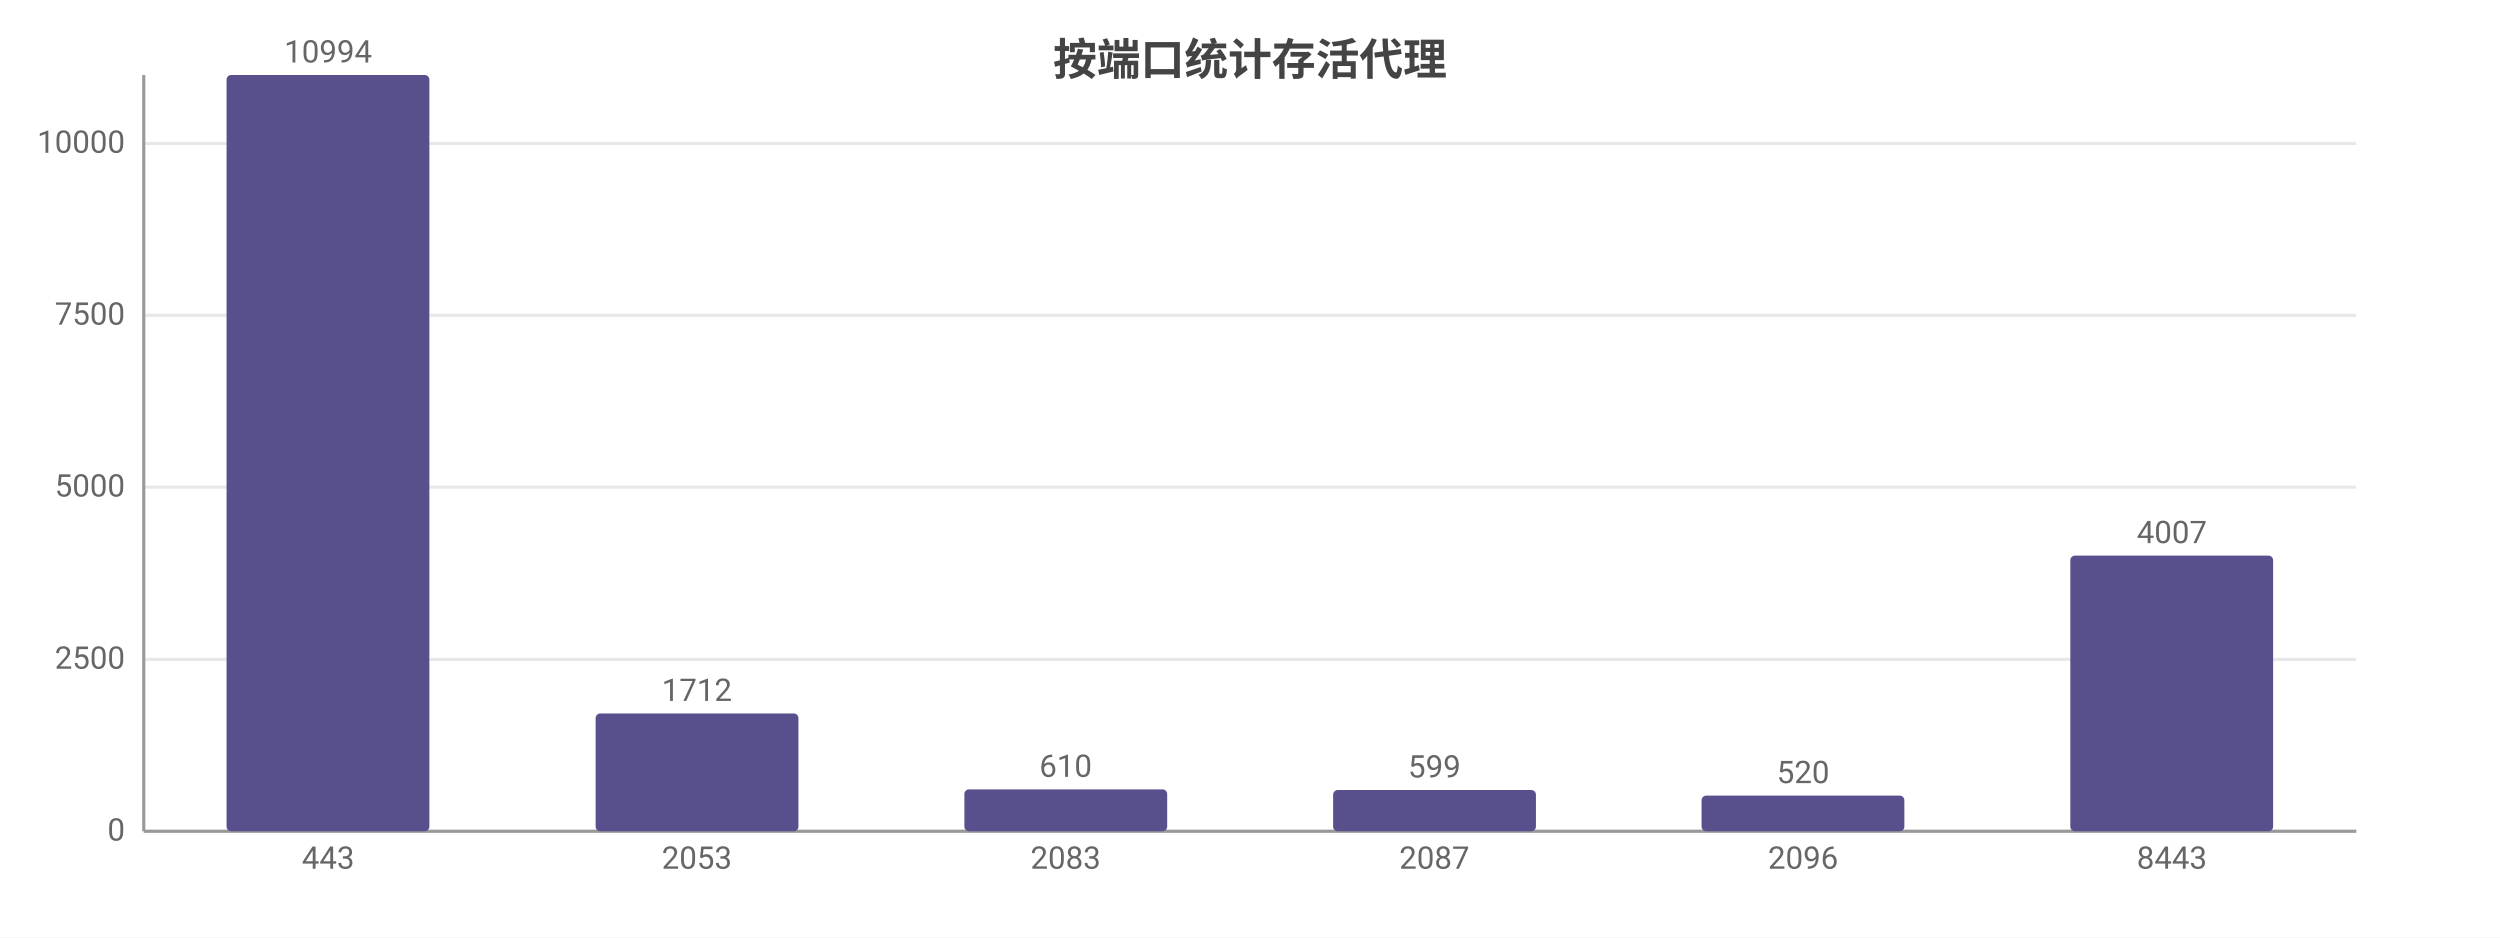
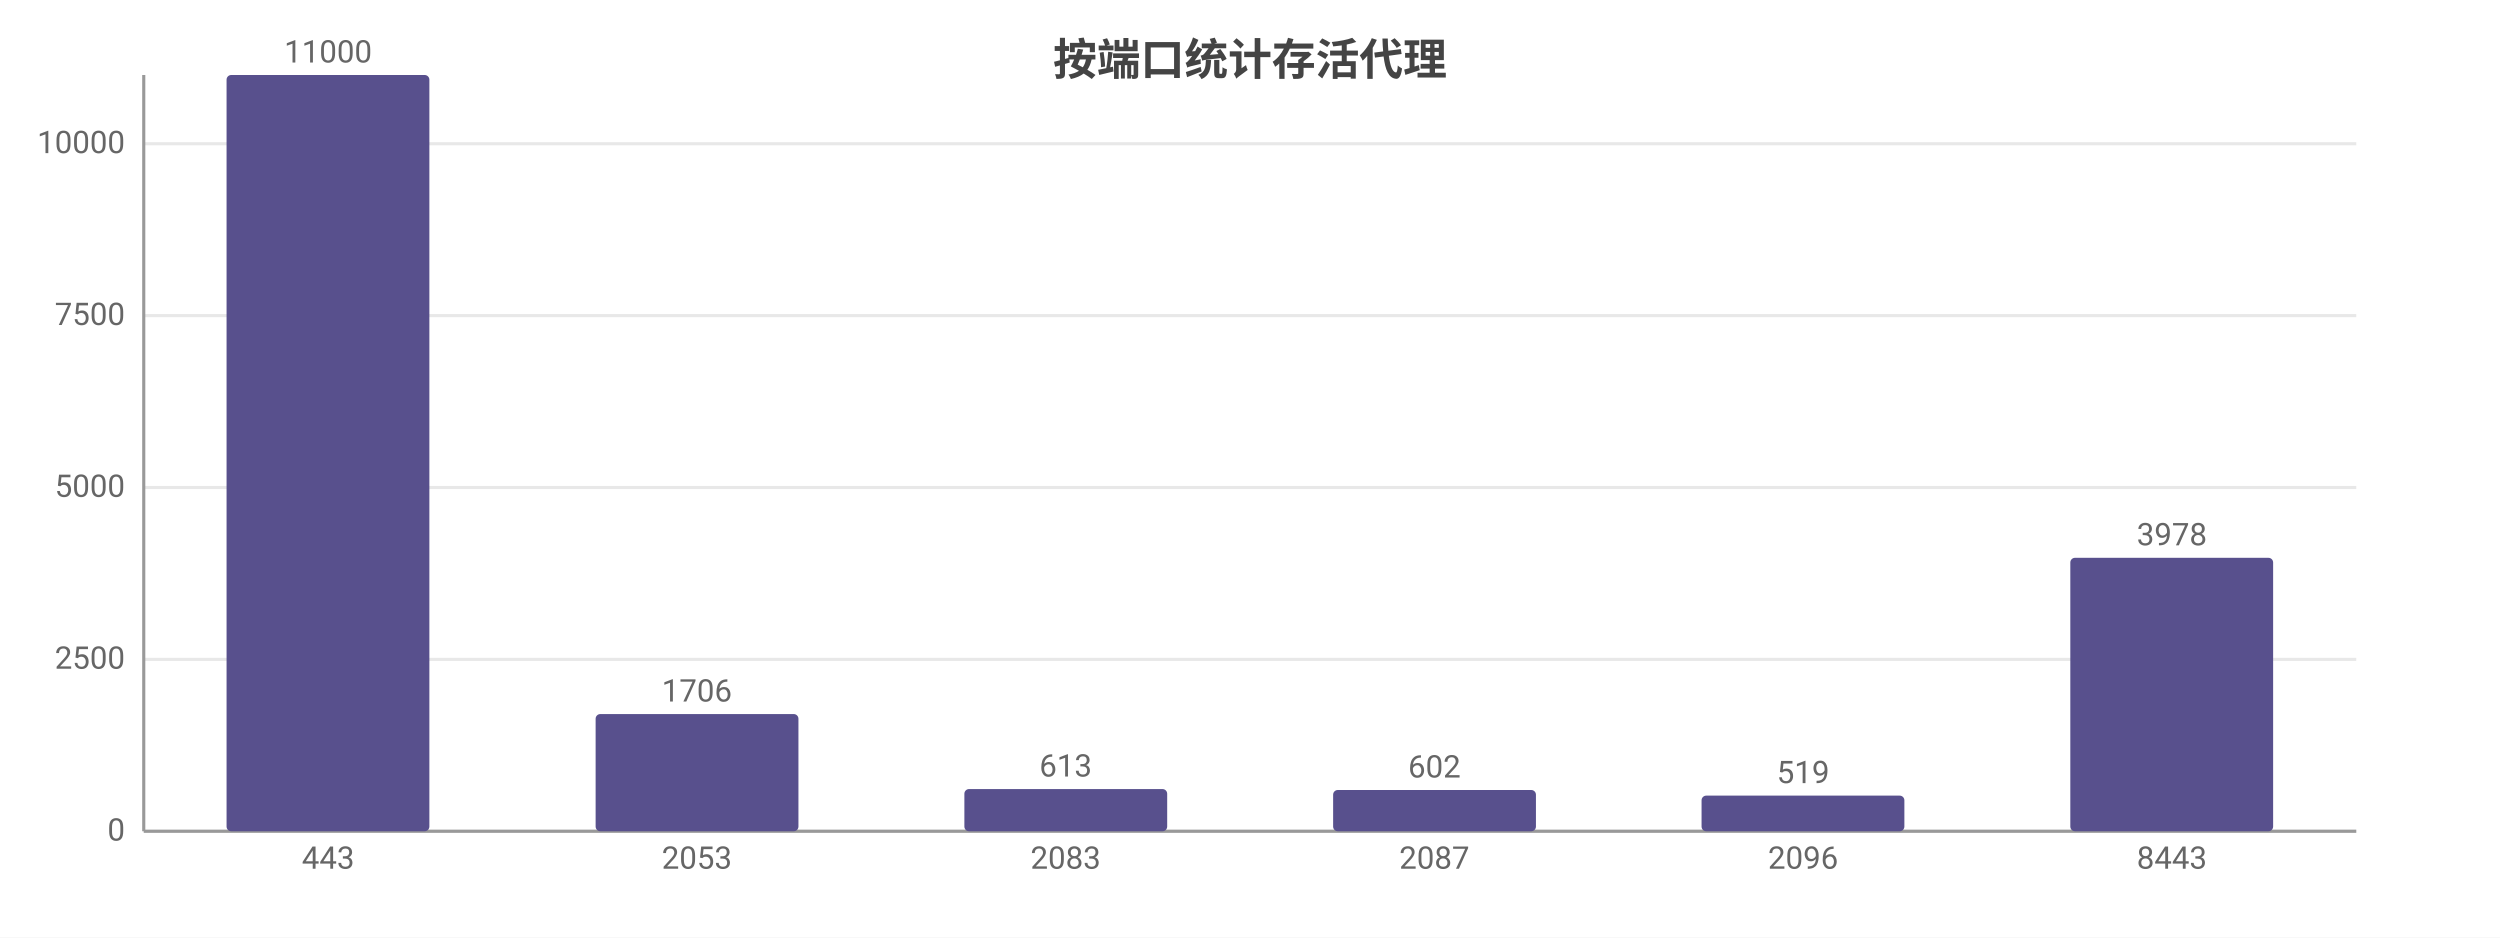
<svg xmlns="http://www.w3.org/2000/svg" width="800" height="300" viewBox="0 0 800 300">
  <rect width="800" height="300" fill="#ffffff" />
  <style>text{font-family:system-ui,-apple-system,'Segoe UI',Roboto,'PingFang SC','Microsoft YaHei','Noto Sans CJK SC',sans-serif}.g{stroke:#e8e8e8;stroke-width:1}.a{stroke:#999;stroke-width:1}.t{font-size:10px;fill:#666}.m{font-size:10px;text-anchor:middle;fill:#666}.e{font-size:10px;text-anchor:end;fill:#666}.l{font-size:11px;fill:#333}.tt{font-size:14px;font-weight:600;text-anchor:middle;fill:#444}.em{font-size:13px;text-anchor:middle;fill:#999}</style>
  <text class="tt" x="400.0" y="24">按端口统计存活代理</text>
  <line class="g" x1="46" y1="266" x2="754" y2="266" />
  <text class="e" x="40" y="269">0</text>
-   <line class="g" x1="46" y1="211.0" x2="754" y2="211.0" />
-   <text class="e" x="40" y="214.0">2500</text>
-   <line class="g" x1="46" y1="155.9" x2="754" y2="155.9" />
-   <text class="e" x="40" y="158.9">5000</text>
-   <line class="g" x1="46" y1="100.9" x2="754" y2="100.9" />
-   <text class="e" x="40" y="103.9">7500</text>
-   <line class="g" x1="46" y1="45.9" x2="754" y2="45.9" />
-   <text class="e" x="40" y="48.9">10000</text>
+   <line class="g" x1="46" y1="211" x2="754" y2="211" />
+   <text class="e" x="40" y="214">2500</text>
+   <line class="g" x1="46" y1="156" x2="754" y2="156" />
+   <text class="e" x="40" y="159">5000</text>
+   <line class="g" x1="46" y1="101" x2="754" y2="101" />
+   <text class="e" x="40" y="104">7500</text>
+   <line class="g" x1="46" y1="46" x2="754" y2="46" />
+   <text class="e" x="40" y="49">10000</text>
  <line class="a" x1="46" y1="24" x2="46" y2="266" />
  <line class="a" x1="46" y1="266" x2="754" y2="266" />
  <rect x="72.5" y="24" width="64.9" height="242" fill="#58508d" rx="1.5" />
-   <text class="m" x="105" y="20">10994</text>
+   <text class="m" x="105" y="20">11000</text>
  <text class="m" x="105" y="278">443</text>
-   <rect x="190.6" y="228.3" width="64.9" height="37.7" fill="#58508d" rx="1.5" />
-   <text class="m" x="223" y="224.3">1712</text>
+   <rect x="190.6" y="228.5" width="64.9" height="37.5" fill="#58508d" rx="1.5" />
+   <text class="m" x="223" y="224.5">1706</text>
  <text class="m" x="223" y="278">2053</text>
-   <rect x="308.6" y="252.6" width="64.9" height="13.4" fill="#58508d" rx="1.5" />
-   <text class="m" x="341" y="248.6">610</text>
+   <rect x="308.6" y="252.5" width="64.9" height="13.5" fill="#58508d" rx="1.5" />
+   <text class="m" x="341" y="248.5">613</text>
  <text class="m" x="341" y="278">2083</text>
  <rect x="426.6" y="252.8" width="64.9" height="13.2" fill="#58508d" rx="1.5" />
-   <text class="m" x="459" y="248.8">599</text>
+   <text class="m" x="459" y="248.8">602</text>
  <text class="m" x="459" y="278">2087</text>
  <rect x="544.5" y="254.6" width="64.9" height="11.4" fill="#58508d" rx="1.5" />
-   <text class="m" x="577" y="250.6">520</text>
+   <text class="m" x="577" y="250.6">519</text>
  <text class="m" x="577" y="278">2096</text>
-   <rect x="662.5" y="177.8" width="64.9" height="88.2" fill="#58508d" rx="1.5" />
-   <text class="m" x="695" y="173.8">4007</text>
+   <rect x="662.5" y="178.5" width="64.9" height="87.5" fill="#58508d" rx="1.5" />
+   <text class="m" x="695" y="174.5">3978</text>
  <text class="m" x="695" y="278">8443</text>
</svg>
